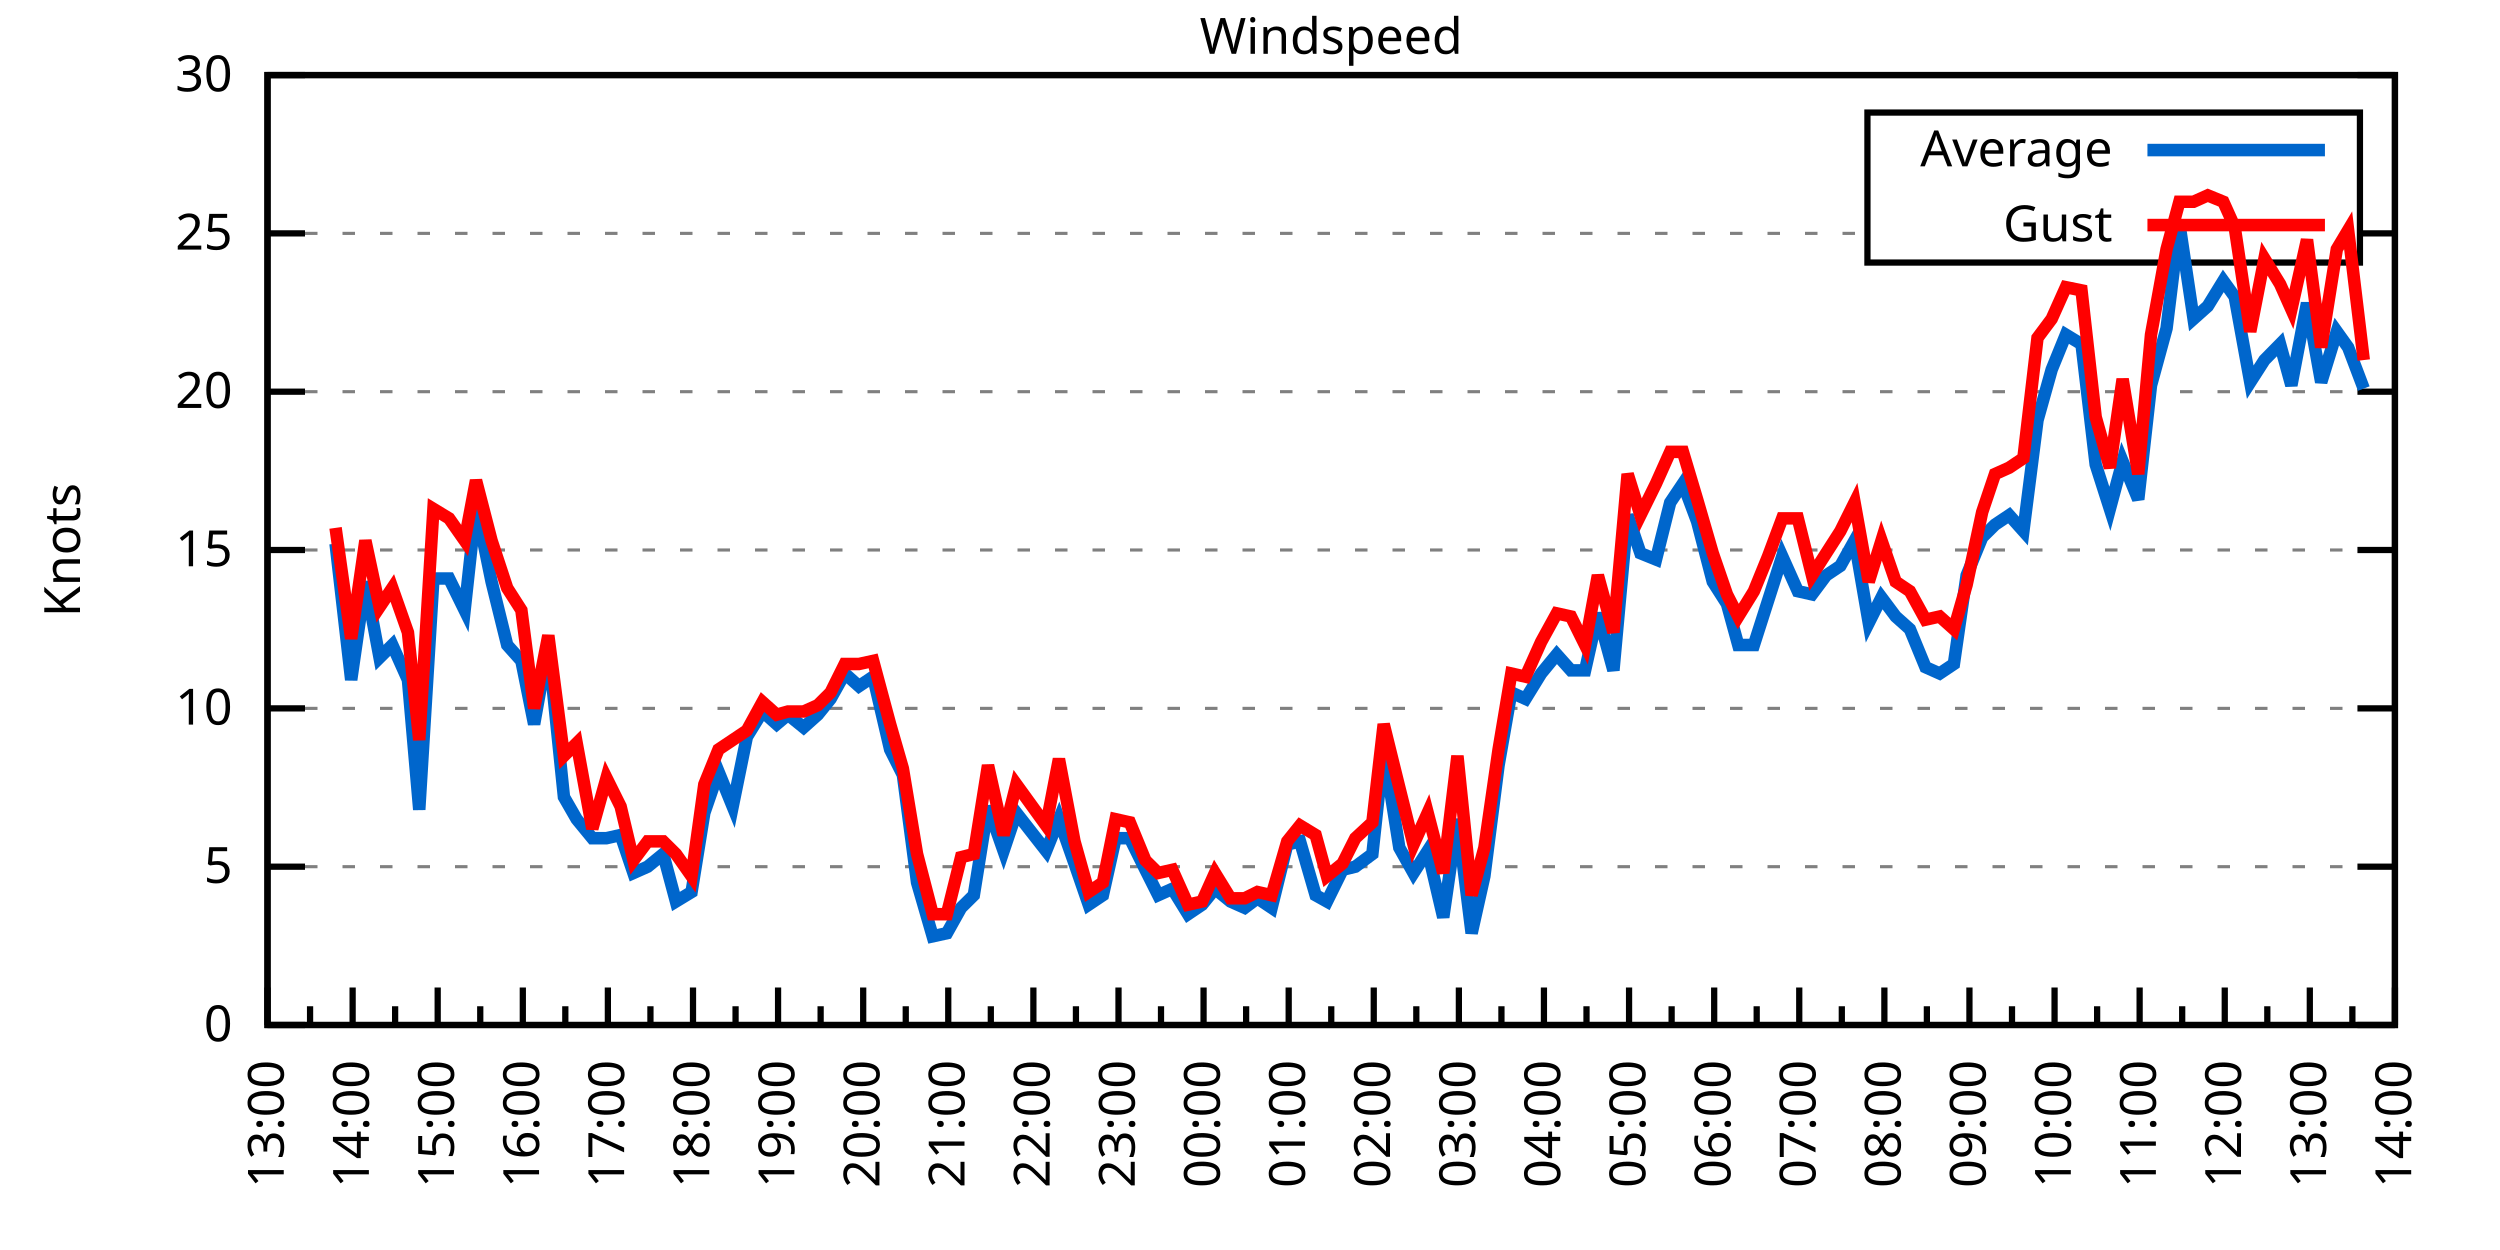
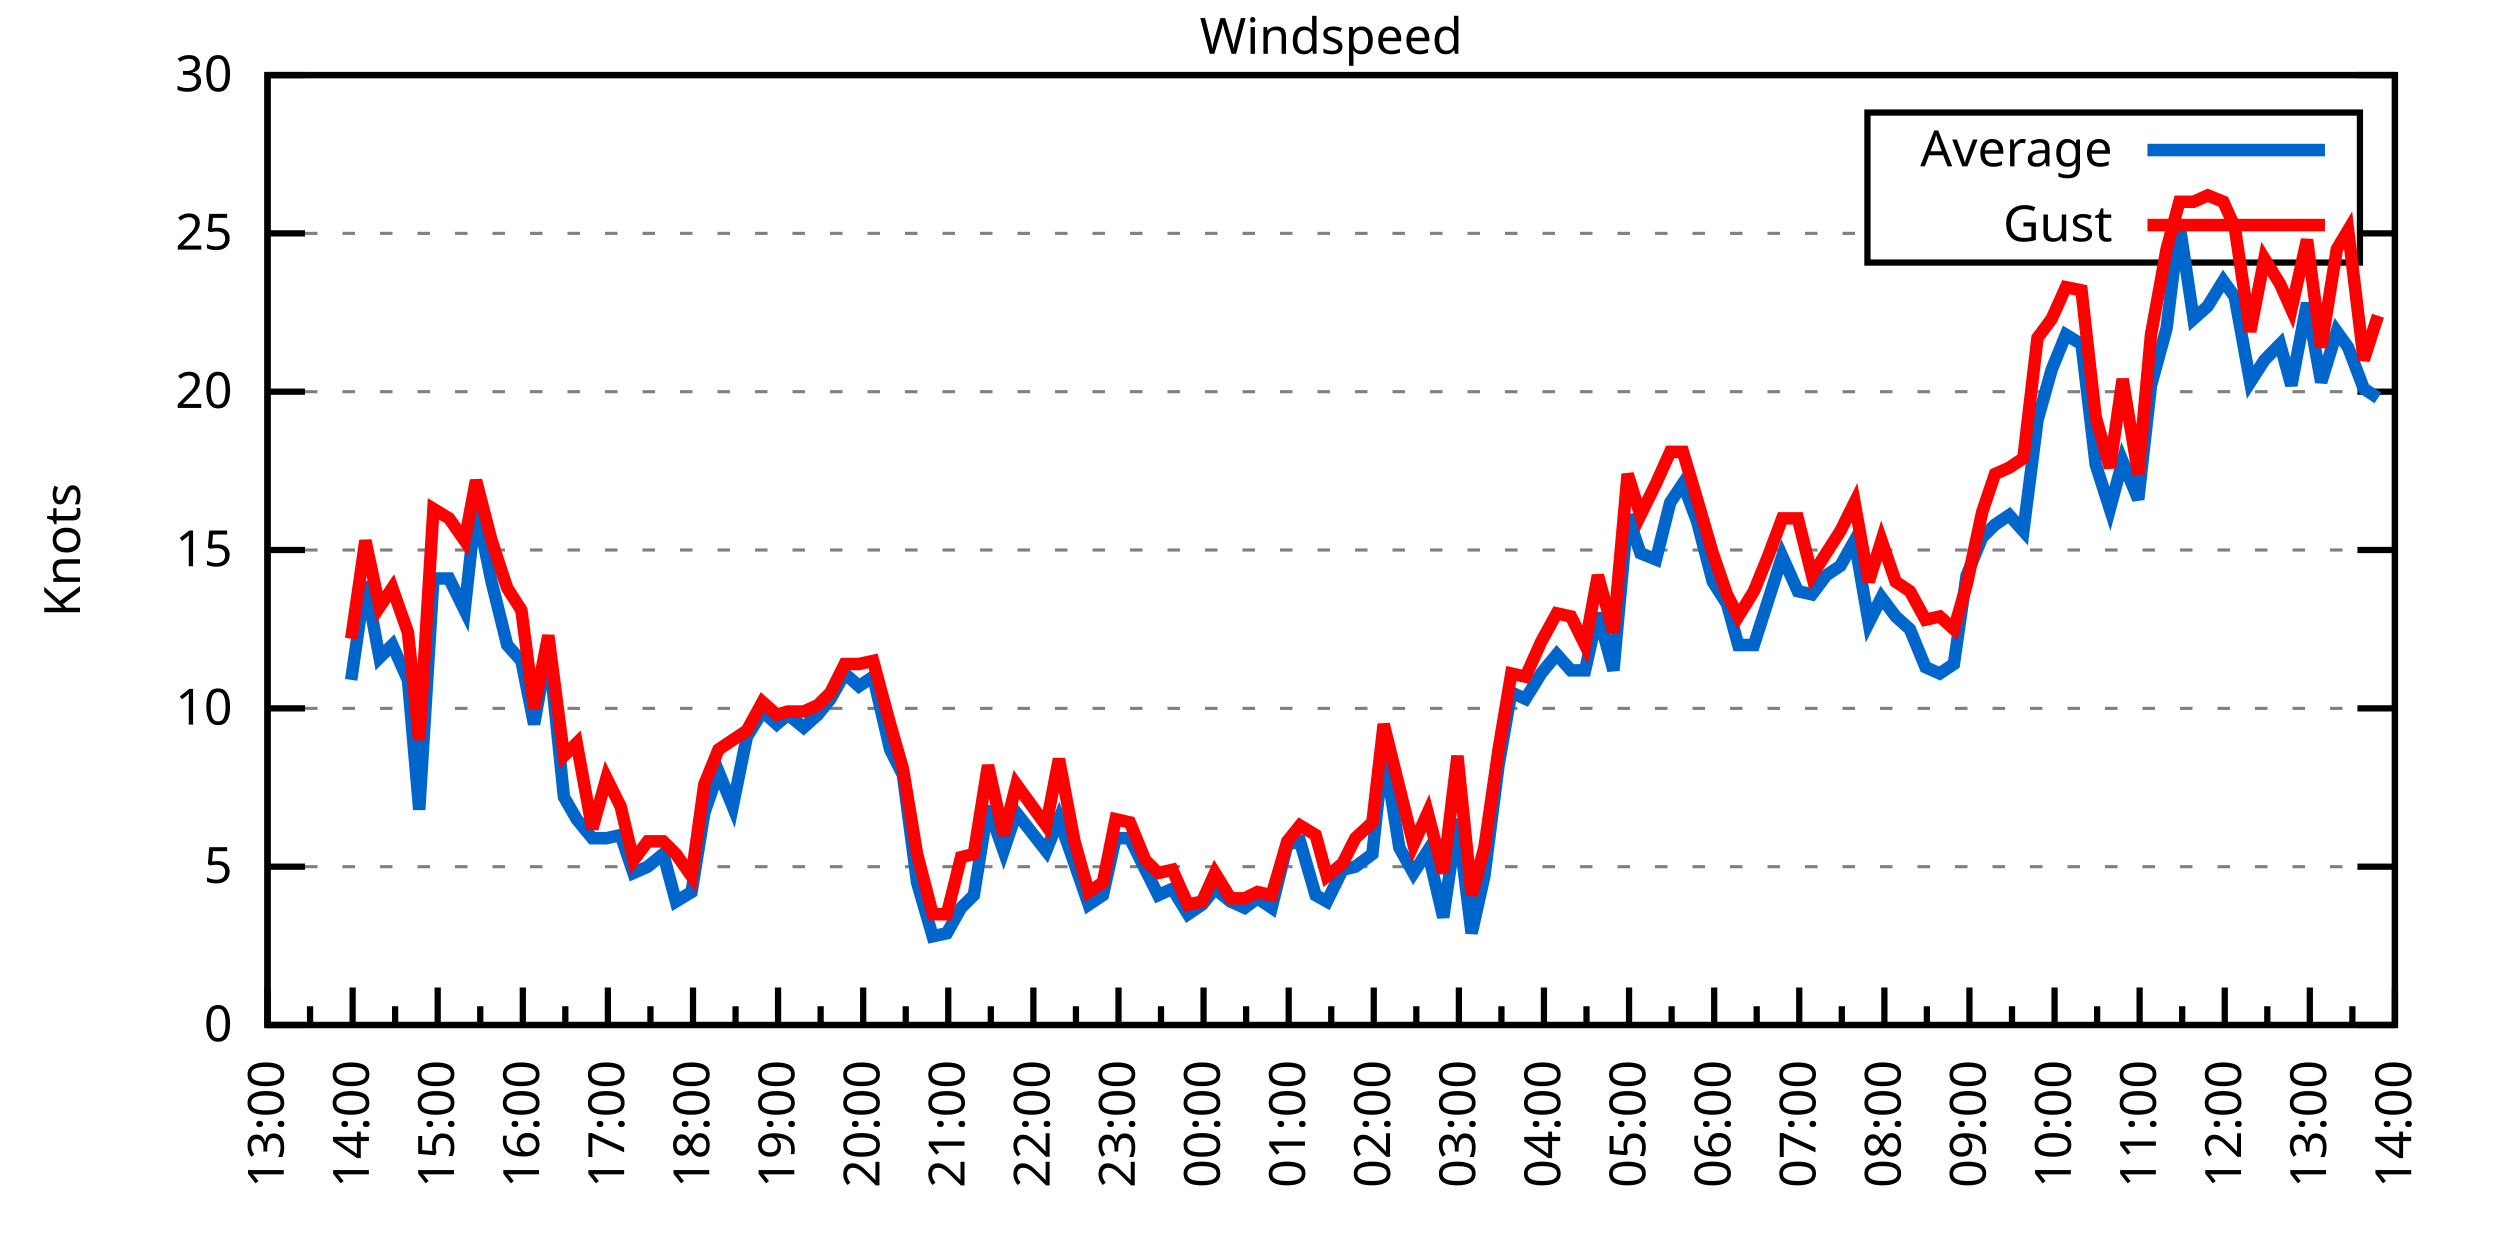
<svg xmlns="http://www.w3.org/2000/svg" xmlns:xlink="http://www.w3.org/1999/xlink" width="400" height="200" viewBox="0 0 400 200">
  <g id="gnuplot_canvas">
    <rect x="0" y="0" width="400" height="200" fill="none" />
    <defs>
      <circle id="gpDot" r="0.5" stroke-width="0.5" stroke="currentColor" />
      <path id="gpPt0" stroke-width="0.333" stroke="currentColor" d="M-1,0 h2 M0,-1 v2" />
      <path id="gpPt1" stroke-width="0.333" stroke="currentColor" d="M-1,-1 L1,1 M1,-1 L-1,1" />
      <path id="gpPt2" stroke-width="0.333" stroke="currentColor" d="M-1,0 L1,0 M0,-1 L0,1 M-1,-1 L1,1 M-1,1 L1,-1" />
      <rect id="gpPt3" stroke-width="0.333" stroke="currentColor" x="-1" y="-1" width="2" height="2" />
      <rect id="gpPt4" stroke-width="0.333" stroke="currentColor" fill="currentColor" x="-1" y="-1" width="2" height="2" />
      <circle id="gpPt5" stroke-width="0.333" stroke="currentColor" cx="0" cy="0" r="1" />
      <use xlink:href="#gpPt5" id="gpPt6" fill="currentColor" stroke="none" />
      <path id="gpPt7" stroke-width="0.333" stroke="currentColor" d="M0,-1.33 L-1.33,0.67 L1.33,0.67 z" />
      <use xlink:href="#gpPt7" id="gpPt8" fill="currentColor" stroke="none" />
      <use xlink:href="#gpPt7" id="gpPt9" stroke="currentColor" transform="rotate(180)" />
      <use xlink:href="#gpPt9" id="gpPt10" fill="currentColor" stroke="none" />
      <use xlink:href="#gpPt3" id="gpPt11" stroke="currentColor" transform="rotate(45)" />
      <use xlink:href="#gpPt11" id="gpPt12" fill="currentColor" stroke="none" />
      <path id="gpPt13" stroke-width="0.333" stroke="currentColor" d="M0,1.330 L1.265,0.411 L0.782,-1.067 L-0.782,-1.076 L-1.265,0.411 z" />
      <use xlink:href="#gpPt13" id="gpPt14" fill="currentColor" stroke="none" />
      <filter id="textbox" filterUnits="objectBoundingBox" x="0" y="0" height="1" width="1">
        <feFlood flood-color="white" flood-opacity="1" result="bgnd" />
        <feComposite in="SourceGraphic" in2="bgnd" operator="atop" />
      </filter>
      <filter id="greybox" filterUnits="objectBoundingBox" x="0" y="0" height="1" width="1">
        <feFlood flood-color="lightgrey" flood-opacity="1" result="grey" />
        <feComposite in="SourceGraphic" in2="grey" operator="atop" />
      </filter>
    </defs>
    <g fill="none" color="white" stroke="currentColor" stroke-width="1.00" stroke-linecap="butt" stroke-linejoin="miter">
</g>
    <g fill="none" color="black" stroke="currentColor" stroke-width="1.00" stroke-linecap="butt" stroke-linejoin="miter">
      <g stroke="none" shape-rendering="crispEdges">
        <polygon fill="rgb(255, 255, 255)" points="42.80,164.00 383.18,164.00 383.18,12.02 42.80,12.02 " />
      </g>
    </g>
    <g fill="none" color="black" stroke="currentColor" stroke-width="1.00" stroke-linecap="butt" stroke-linejoin="miter">
</g>
    <g fill="none" color="black" stroke="black" stroke-width="0.50" stroke-linecap="butt" stroke-linejoin="miter">
</g>
    <g fill="none" color="gray" stroke="currentColor" stroke-width="0.50" stroke-linecap="butt" stroke-linejoin="miter">
      <path stroke="gray" stroke-dasharray="2,4" class="gridline" d="M42.80,164.00 L383.19,164.00  " />
    </g>
    <g fill="none" color="gray" stroke="gray" stroke-width="1.00" stroke-linecap="butt" stroke-linejoin="miter">
</g>
    <g fill="none" color="black" stroke="currentColor" stroke-width="1.00" stroke-linecap="butt" stroke-linejoin="miter">
      <path stroke="black" d="M42.80,164.00 L48.80,164.00 M383.19,164.00 L377.19,164.00  " />
      <g transform="translate(37.20,166.60)" stroke="none" fill="black" font-family="Sans" font-size="8.00" text-anchor="end">
        <text>
          <tspan font-family="Sans"> 0</tspan>
        </text>
      </g>
    </g>
    <g fill="none" color="black" stroke="currentColor" stroke-width="1.00" stroke-linecap="butt" stroke-linejoin="miter">
</g>
    <g fill="none" color="black" stroke="black" stroke-width="0.50" stroke-linecap="butt" stroke-linejoin="miter">
</g>
    <g fill="none" color="gray" stroke="currentColor" stroke-width="0.50" stroke-linecap="butt" stroke-linejoin="miter">
      <path stroke="gray" stroke-dasharray="2,4" class="gridline" d="M42.80,138.67 L383.19,138.67  " />
    </g>
    <g fill="none" color="gray" stroke="gray" stroke-width="1.00" stroke-linecap="butt" stroke-linejoin="miter">
</g>
    <g fill="none" color="black" stroke="currentColor" stroke-width="1.00" stroke-linecap="butt" stroke-linejoin="miter">
      <path stroke="black" d="M42.80,138.67 L48.80,138.67 M383.19,138.67 L377.19,138.67  " />
      <g transform="translate(37.20,141.27)" stroke="none" fill="black" font-family="Sans" font-size="8.00" text-anchor="end">
        <text>
          <tspan font-family="Sans"> 5</tspan>
        </text>
      </g>
    </g>
    <g fill="none" color="black" stroke="currentColor" stroke-width="1.00" stroke-linecap="butt" stroke-linejoin="miter">
</g>
    <g fill="none" color="black" stroke="black" stroke-width="0.50" stroke-linecap="butt" stroke-linejoin="miter">
</g>
    <g fill="none" color="gray" stroke="currentColor" stroke-width="0.50" stroke-linecap="butt" stroke-linejoin="miter">
      <path stroke="gray" stroke-dasharray="2,4" class="gridline" d="M42.80,113.34 L383.19,113.34  " />
    </g>
    <g fill="none" color="gray" stroke="gray" stroke-width="1.00" stroke-linecap="butt" stroke-linejoin="miter">
</g>
    <g fill="none" color="black" stroke="currentColor" stroke-width="1.00" stroke-linecap="butt" stroke-linejoin="miter">
      <path stroke="black" d="M42.80,113.34 L48.80,113.34 M383.19,113.34 L377.19,113.34  " />
      <g transform="translate(37.20,115.94)" stroke="none" fill="black" font-family="Sans" font-size="8.00" text-anchor="end">
        <text>
          <tspan font-family="Sans"> 10</tspan>
        </text>
      </g>
    </g>
    <g fill="none" color="black" stroke="currentColor" stroke-width="1.00" stroke-linecap="butt" stroke-linejoin="miter">
</g>
    <g fill="none" color="black" stroke="black" stroke-width="0.50" stroke-linecap="butt" stroke-linejoin="miter">
</g>
    <g fill="none" color="gray" stroke="currentColor" stroke-width="0.50" stroke-linecap="butt" stroke-linejoin="miter">
      <path stroke="gray" stroke-dasharray="2,4" class="gridline" d="M42.80,88.00 L383.19,88.00  " />
    </g>
    <g fill="none" color="gray" stroke="gray" stroke-width="1.00" stroke-linecap="butt" stroke-linejoin="miter">
</g>
    <g fill="none" color="black" stroke="currentColor" stroke-width="1.00" stroke-linecap="butt" stroke-linejoin="miter">
      <path stroke="black" d="M42.80,88.00 L48.80,88.00 M383.19,88.00 L377.19,88.00  " />
      <g transform="translate(37.20,90.60)" stroke="none" fill="black" font-family="Sans" font-size="8.00" text-anchor="end">
        <text>
          <tspan font-family="Sans"> 15</tspan>
        </text>
      </g>
    </g>
    <g fill="none" color="black" stroke="currentColor" stroke-width="1.00" stroke-linecap="butt" stroke-linejoin="miter">
</g>
    <g fill="none" color="black" stroke="black" stroke-width="0.50" stroke-linecap="butt" stroke-linejoin="miter">
</g>
    <g fill="none" color="gray" stroke="currentColor" stroke-width="0.50" stroke-linecap="butt" stroke-linejoin="miter">
      <path stroke="gray" stroke-dasharray="2,4" class="gridline" d="M42.80,62.67 L383.19,62.67  " />
    </g>
    <g fill="none" color="gray" stroke="gray" stroke-width="1.00" stroke-linecap="butt" stroke-linejoin="miter">
</g>
    <g fill="none" color="black" stroke="currentColor" stroke-width="1.00" stroke-linecap="butt" stroke-linejoin="miter">
      <path stroke="black" d="M42.80,62.67 L48.80,62.67 M383.19,62.67 L377.19,62.67  " />
      <g transform="translate(37.20,65.27)" stroke="none" fill="black" font-family="Sans" font-size="8.00" text-anchor="end">
        <text>
          <tspan font-family="Sans"> 20</tspan>
        </text>
      </g>
    </g>
    <g fill="none" color="black" stroke="currentColor" stroke-width="1.00" stroke-linecap="butt" stroke-linejoin="miter">
</g>
    <g fill="none" color="black" stroke="black" stroke-width="0.50" stroke-linecap="butt" stroke-linejoin="miter">
</g>
    <g fill="none" color="gray" stroke="currentColor" stroke-width="0.50" stroke-linecap="butt" stroke-linejoin="miter">
      <path stroke="gray" stroke-dasharray="2,4" class="gridline" d="M42.80,37.34 L298.79,37.34 M377.59,37.34 L383.19,37.34  " />
    </g>
    <g fill="none" color="gray" stroke="gray" stroke-width="1.00" stroke-linecap="butt" stroke-linejoin="miter">
</g>
    <g fill="none" color="black" stroke="currentColor" stroke-width="1.00" stroke-linecap="butt" stroke-linejoin="miter">
      <path stroke="black" d="M42.80,37.34 L48.80,37.34 M383.19,37.34 L377.19,37.34  " />
      <g transform="translate(37.20,39.94)" stroke="none" fill="black" font-family="Sans" font-size="8.00" text-anchor="end">
        <text>
          <tspan font-family="Sans"> 25</tspan>
        </text>
      </g>
    </g>
    <g fill="none" color="black" stroke="currentColor" stroke-width="1.00" stroke-linecap="butt" stroke-linejoin="miter">
</g>
    <g fill="none" color="black" stroke="black" stroke-width="0.50" stroke-linecap="butt" stroke-linejoin="miter">
</g>
    <g fill="none" color="gray" stroke="currentColor" stroke-width="0.50" stroke-linecap="butt" stroke-linejoin="miter">
      <path stroke="gray" stroke-dasharray="2,4" class="gridline" d="M42.80,12.01 L383.19,12.01  " />
    </g>
    <g fill="none" color="gray" stroke="gray" stroke-width="1.00" stroke-linecap="butt" stroke-linejoin="miter">
</g>
    <g fill="none" color="black" stroke="currentColor" stroke-width="1.00" stroke-linecap="butt" stroke-linejoin="miter">
      <path stroke="black" d="M42.80,12.01 L48.80,12.01 M383.19,12.01 L377.19,12.01  " />
      <g transform="translate(37.20,14.61)" stroke="none" fill="black" font-family="Sans" font-size="8.00" text-anchor="end">
        <text>
          <tspan font-family="Sans"> 30</tspan>
        </text>
      </g>
    </g>
    <g fill="none" color="black" stroke="currentColor" stroke-width="1.00" stroke-linecap="butt" stroke-linejoin="miter">
      <path stroke="black" d="M42.80,164.00 L42.80,158.00  " />
      <g transform="translate(45.40,169.60) rotate(270)" stroke="none" fill="black" font-family="Sans" font-size="8.00" text-anchor="end">
        <text>
          <tspan font-family="Sans">13:00</tspan>
        </text>
      </g>
    </g>
    <g fill="none" color="black" stroke="currentColor" stroke-width="1.00" stroke-linecap="butt" stroke-linejoin="miter">
      <path stroke="black" d="M49.61,164.00 L49.61,161.00 M56.42,164.00 L56.42,158.00  " />
      <g transform="translate(59.02,169.60) rotate(270)" stroke="none" fill="black" font-family="Sans" font-size="8.00" text-anchor="end">
        <text>
          <tspan font-family="Sans">14:00</tspan>
        </text>
      </g>
    </g>
    <g fill="none" color="black" stroke="currentColor" stroke-width="1.00" stroke-linecap="butt" stroke-linejoin="miter">
      <path stroke="black" d="M63.22,164.00 L63.22,161.00 M70.03,164.00 L70.03,158.00  " />
      <g transform="translate(72.63,169.60) rotate(270)" stroke="none" fill="black" font-family="Sans" font-size="8.00" text-anchor="end">
        <text>
          <tspan font-family="Sans">15:00</tspan>
        </text>
      </g>
    </g>
    <g fill="none" color="black" stroke="currentColor" stroke-width="1.00" stroke-linecap="butt" stroke-linejoin="miter">
      <path stroke="black" d="M76.84,164.00 L76.84,161.00 M83.65,164.00 L83.65,158.00  " />
      <g transform="translate(86.25,169.60) rotate(270)" stroke="none" fill="black" font-family="Sans" font-size="8.00" text-anchor="end">
        <text>
          <tspan font-family="Sans">16:00</tspan>
        </text>
      </g>
    </g>
    <g fill="none" color="black" stroke="currentColor" stroke-width="1.00" stroke-linecap="butt" stroke-linejoin="miter">
      <path stroke="black" d="M90.45,164.00 L90.45,161.00 M97.26,164.00 L97.26,158.00  " />
      <g transform="translate(99.86,169.60) rotate(270)" stroke="none" fill="black" font-family="Sans" font-size="8.00" text-anchor="end">
        <text>
          <tspan font-family="Sans">17:00</tspan>
        </text>
      </g>
    </g>
    <g fill="none" color="black" stroke="currentColor" stroke-width="1.00" stroke-linecap="butt" stroke-linejoin="miter">
      <path stroke="black" d="M104.07,164.00 L104.07,161.00 M110.88,164.00 L110.88,158.00  " />
      <g transform="translate(113.48,169.60) rotate(270)" stroke="none" fill="black" font-family="Sans" font-size="8.00" text-anchor="end">
        <text>
          <tspan font-family="Sans">18:00</tspan>
        </text>
      </g>
    </g>
    <g fill="none" color="black" stroke="currentColor" stroke-width="1.00" stroke-linecap="butt" stroke-linejoin="miter">
      <path stroke="black" d="M117.69,164.00 L117.69,161.00 M124.49,164.00 L124.49,158.00  " />
      <g transform="translate(127.09,169.60) rotate(270)" stroke="none" fill="black" font-family="Sans" font-size="8.00" text-anchor="end">
        <text>
          <tspan font-family="Sans">19:00</tspan>
        </text>
      </g>
    </g>
    <g fill="none" color="black" stroke="currentColor" stroke-width="1.00" stroke-linecap="butt" stroke-linejoin="miter">
      <path stroke="black" d="M131.30,164.00 L131.30,161.00 M138.11,164.00 L138.11,158.00  " />
      <g transform="translate(140.71,169.60) rotate(270)" stroke="none" fill="black" font-family="Sans" font-size="8.00" text-anchor="end">
        <text>
          <tspan font-family="Sans">20:00</tspan>
        </text>
      </g>
    </g>
    <g fill="none" color="black" stroke="currentColor" stroke-width="1.00" stroke-linecap="butt" stroke-linejoin="miter">
      <path stroke="black" d="M144.92,164.00 L144.92,161.00 M151.72,164.00 L151.72,158.00  " />
      <g transform="translate(154.32,169.60) rotate(270)" stroke="none" fill="black" font-family="Sans" font-size="8.00" text-anchor="end">
        <text>
          <tspan font-family="Sans">21:00</tspan>
        </text>
      </g>
    </g>
    <g fill="none" color="black" stroke="currentColor" stroke-width="1.00" stroke-linecap="butt" stroke-linejoin="miter">
      <path stroke="black" d="M158.53,164.00 L158.53,161.00 M165.34,164.00 L165.34,158.00  " />
      <g transform="translate(167.94,169.60) rotate(270)" stroke="none" fill="black" font-family="Sans" font-size="8.00" text-anchor="end">
        <text>
          <tspan font-family="Sans">22:00</tspan>
        </text>
      </g>
    </g>
    <g fill="none" color="black" stroke="currentColor" stroke-width="1.00" stroke-linecap="butt" stroke-linejoin="miter">
      <path stroke="black" d="M172.15,164.00 L172.15,161.00 M178.96,164.00 L178.96,158.00  " />
      <g transform="translate(181.56,169.60) rotate(270)" stroke="none" fill="black" font-family="Sans" font-size="8.00" text-anchor="end">
        <text>
          <tspan font-family="Sans">23:00</tspan>
        </text>
      </g>
    </g>
    <g fill="none" color="black" stroke="currentColor" stroke-width="1.00" stroke-linecap="butt" stroke-linejoin="miter">
      <path stroke="black" d="M185.76,164.00 L185.76,161.00 M192.57,164.00 L192.57,158.00  " />
      <g transform="translate(195.17,169.60) rotate(270)" stroke="none" fill="black" font-family="Sans" font-size="8.00" text-anchor="end">
        <text>
          <tspan font-family="Sans">00:00</tspan>
        </text>
      </g>
    </g>
    <g fill="none" color="black" stroke="currentColor" stroke-width="1.00" stroke-linecap="butt" stroke-linejoin="miter">
      <path stroke="black" d="M199.38,164.00 L199.38,161.00 M206.19,164.00 L206.19,158.00  " />
      <g transform="translate(208.79,169.60) rotate(270)" stroke="none" fill="black" font-family="Sans" font-size="8.00" text-anchor="end">
        <text>
          <tspan font-family="Sans">01:00</tspan>
        </text>
      </g>
    </g>
    <g fill="none" color="black" stroke="currentColor" stroke-width="1.00" stroke-linecap="butt" stroke-linejoin="miter">
      <path stroke="black" d="M213.00,164.00 L213.00,161.00 M219.80,164.00 L219.80,158.00  " />
      <g transform="translate(222.40,169.60) rotate(270)" stroke="none" fill="black" font-family="Sans" font-size="8.00" text-anchor="end">
        <text>
          <tspan font-family="Sans">02:00</tspan>
        </text>
      </g>
    </g>
    <g fill="none" color="black" stroke="currentColor" stroke-width="1.00" stroke-linecap="butt" stroke-linejoin="miter">
      <path stroke="black" d="M226.61,164.00 L226.61,161.00 M233.42,164.00 L233.42,158.00  " />
      <g transform="translate(236.02,169.60) rotate(270)" stroke="none" fill="black" font-family="Sans" font-size="8.00" text-anchor="end">
        <text>
          <tspan font-family="Sans">03:00</tspan>
        </text>
      </g>
    </g>
    <g fill="none" color="black" stroke="currentColor" stroke-width="1.00" stroke-linecap="butt" stroke-linejoin="miter">
      <path stroke="black" d="M240.23,164.00 L240.23,161.00 M247.03,164.00 L247.03,158.00  " />
      <g transform="translate(249.63,169.60) rotate(270)" stroke="none" fill="black" font-family="Sans" font-size="8.00" text-anchor="end">
        <text>
          <tspan font-family="Sans">04:00</tspan>
        </text>
      </g>
    </g>
    <g fill="none" color="black" stroke="currentColor" stroke-width="1.00" stroke-linecap="butt" stroke-linejoin="miter">
      <path stroke="black" d="M253.84,164.00 L253.84,161.00 M260.65,164.00 L260.65,158.00  " />
      <g transform="translate(263.25,169.60) rotate(270)" stroke="none" fill="black" font-family="Sans" font-size="8.00" text-anchor="end">
        <text>
          <tspan font-family="Sans">05:00</tspan>
        </text>
      </g>
    </g>
    <g fill="none" color="black" stroke="currentColor" stroke-width="1.00" stroke-linecap="butt" stroke-linejoin="miter">
      <path stroke="black" d="M267.46,164.00 L267.46,161.00 M274.27,164.00 L274.27,158.00  " />
      <g transform="translate(276.87,169.60) rotate(270)" stroke="none" fill="black" font-family="Sans" font-size="8.00" text-anchor="end">
        <text>
          <tspan font-family="Sans">06:00</tspan>
        </text>
      </g>
    </g>
    <g fill="none" color="black" stroke="currentColor" stroke-width="1.00" stroke-linecap="butt" stroke-linejoin="miter">
      <path stroke="black" d="M281.07,164.00 L281.07,161.00 M287.88,164.00 L287.88,158.00  " />
      <g transform="translate(290.48,169.60) rotate(270)" stroke="none" fill="black" font-family="Sans" font-size="8.00" text-anchor="end">
        <text>
          <tspan font-family="Sans">07:00</tspan>
        </text>
      </g>
    </g>
    <g fill="none" color="black" stroke="currentColor" stroke-width="1.00" stroke-linecap="butt" stroke-linejoin="miter">
      <path stroke="black" d="M294.69,164.00 L294.69,161.00 M301.50,164.00 L301.50,158.00  " />
      <g transform="translate(304.10,169.60) rotate(270)" stroke="none" fill="black" font-family="Sans" font-size="8.00" text-anchor="end">
        <text>
          <tspan font-family="Sans">08:00</tspan>
        </text>
      </g>
    </g>
    <g fill="none" color="black" stroke="currentColor" stroke-width="1.00" stroke-linecap="butt" stroke-linejoin="miter">
      <path stroke="black" d="M308.30,164.00 L308.30,161.00 M315.11,164.00 L315.11,158.00  " />
      <g transform="translate(317.71,169.60) rotate(270)" stroke="none" fill="black" font-family="Sans" font-size="8.00" text-anchor="end">
        <text>
          <tspan font-family="Sans">09:00</tspan>
        </text>
      </g>
    </g>
    <g fill="none" color="black" stroke="currentColor" stroke-width="1.00" stroke-linecap="butt" stroke-linejoin="miter">
      <path stroke="black" d="M321.92,164.00 L321.92,161.00 M328.73,164.00 L328.73,158.00  " />
      <g transform="translate(331.33,169.60) rotate(270)" stroke="none" fill="black" font-family="Sans" font-size="8.00" text-anchor="end">
        <text>
          <tspan font-family="Sans">10:00</tspan>
        </text>
      </g>
    </g>
    <g fill="none" color="black" stroke="currentColor" stroke-width="1.00" stroke-linecap="butt" stroke-linejoin="miter">
      <path stroke="black" d="M335.54,164.00 L335.54,161.00 M342.34,164.00 L342.34,158.00  " />
      <g transform="translate(344.94,169.60) rotate(270)" stroke="none" fill="black" font-family="Sans" font-size="8.00" text-anchor="end">
        <text>
          <tspan font-family="Sans">11:00</tspan>
        </text>
      </g>
    </g>
    <g fill="none" color="black" stroke="currentColor" stroke-width="1.00" stroke-linecap="butt" stroke-linejoin="miter">
      <path stroke="black" d="M349.15,164.00 L349.15,161.00 M355.96,164.00 L355.96,158.00  " />
      <g transform="translate(358.56,169.60) rotate(270)" stroke="none" fill="black" font-family="Sans" font-size="8.00" text-anchor="end">
        <text>
          <tspan font-family="Sans">12:00</tspan>
        </text>
      </g>
    </g>
    <g fill="none" color="black" stroke="currentColor" stroke-width="1.00" stroke-linecap="butt" stroke-linejoin="miter">
      <path stroke="black" d="M362.77,164.00 L362.77,161.00 M369.57,164.00 L369.57,158.00  " />
      <g transform="translate(372.17,169.60) rotate(270)" stroke="none" fill="black" font-family="Sans" font-size="8.00" text-anchor="end">
        <text>
          <tspan font-family="Sans">13:00</tspan>
        </text>
      </g>
    </g>
    <g fill="none" color="black" stroke="currentColor" stroke-width="1.00" stroke-linecap="butt" stroke-linejoin="miter">
      <path stroke="black" d="M376.38,164.00 L376.38,161.00 M383.19,164.00 L383.19,158.00  " />
      <g transform="translate(385.79,169.60) rotate(270)" stroke="none" fill="black" font-family="Sans" font-size="8.00" text-anchor="end">
        <text>
          <tspan font-family="Sans">14:00</tspan>
        </text>
      </g>
    </g>
    <g fill="none" color="black" stroke="currentColor" stroke-width="1.00" stroke-linecap="butt" stroke-linejoin="miter">
</g>
    <g fill="none" color="black" stroke="currentColor" stroke-width="1.00" stroke-linecap="butt" stroke-linejoin="miter">
      <path stroke="black" d="M42.80,12.01 L42.80,164.00 L383.19,164.00 L383.19,12.01 L42.80,12.01 Z  " />
    </g>
    <g fill="none" color="black" stroke="currentColor" stroke-width="1.00" stroke-linecap="butt" stroke-linejoin="miter">
      <g transform="translate(12.80,88.01) rotate(270)" stroke="none" fill="black" font-family="Sans" font-size="8.00" text-anchor="middle">
        <text>
          <tspan font-family="Sans">Knots</tspan>
        </text>
      </g>
    </g>
    <g fill="none" color="black" stroke="currentColor" stroke-width="1.00" stroke-linecap="butt" stroke-linejoin="miter">
</g>
    <g fill="none" color="black" stroke="currentColor" stroke-width="1.00" stroke-linecap="butt" stroke-linejoin="miter">
      <path stroke="black" d="M298.79,42.01 L298.79,18.01 L377.59,18.01 L377.59,42.01 L298.79,42.01 Z  " />
    </g>
    <g id="Windspeed_plot_1">
      <g fill="none" color="white" stroke="black" stroke-width="2.00" stroke-linecap="butt" stroke-linejoin="miter">
</g>
      <g fill="none" color="black" stroke="currentColor" stroke-width="2.00" stroke-linecap="butt" stroke-linejoin="miter">
        <g transform="translate(337.99,26.61)" stroke="none" fill="black" font-family="Sans" font-size="8.00" text-anchor="end">
          <text>
            <tspan font-family="Sans">Average</tspan>
          </text>
        </g>
      </g>
      <g fill="none" color="black" stroke="currentColor" stroke-width="2.00" stroke-linecap="butt" stroke-linejoin="miter">
-         <path stroke="rgb(  0, 102, 204)" d="M343.59,24.01 L371.99,24.01 M53.69,86.99 L56.19,108.78 L58.46,93.07 L60.73,105.23 L62.77,103.20 L65.27,108.78   L67.08,129.55 L69.35,92.56 L71.85,92.56 L74.34,97.63 L76.16,80.91 L78.65,93.07 L81.15,103.20 L83.42,105.74   L85.46,115.87 L87.73,103.20 L90.23,127.52 L92.27,131.07 L94.77,134.11 L97.04,134.11 L99.30,133.60 L101.35,139.68   L103.62,138.67 L106.11,136.64 L108.15,144.24 L110.65,142.72 L112.69,130.06 L114.96,123.47 L117.23,129.04 L119.50,117.90   L122.00,113.84 L124.27,115.87 L126.08,114.35 L128.58,116.38 L130.85,114.35 L132.89,111.82 L135.16,107.76 L137.43,109.79   L139.70,108.27 L142.42,119.92 L144.46,123.98 L146.73,141.20 L149.23,149.81 L151.50,149.31 L153.77,145.25 L155.81,143.23   L158.08,129.04 L160.57,136.14 L162.62,130.06 L167.38,136.14 L169.43,131.07 L171.92,138.16 L174.19,144.75 L176.46,143.23   L178.50,134.11 L180.77,134.11 L183.27,139.17 L185.31,143.23 L187.58,142.21 L190.08,146.27 L192.34,144.75 L194.39,142.21   L196.88,144.24 L199.15,145.25 L201.19,143.73 L203.46,145.25 L205.96,135.12 L208.00,134.62 L210.50,143.23 L212.31,144.24   L214.81,139.17 L216.85,138.67 L219.58,136.64 L221.39,119.92 L223.89,135.63 L226.16,139.68 L228.43,136.14 L230.92,146.77   L233.19,131.07 L235.46,149.31 L237.50,140.19 L239.77,122.46 L241.81,110.80 L244.08,111.82 L246.58,107.76 L249.08,104.72   L251.35,107.26 L253.61,107.26 L255.66,98.14 L258.15,107.26 L260.42,82.43 L262.47,88.51 L264.96,89.52 L267.23,80.41   L269.27,77.37 L271.54,83.45 L274.04,93.07 L276.31,96.62 L278.12,103.20 L280.62,103.20 L282.89,96.11 L285.16,89.02   L287.65,94.59 L289.92,95.10 L292.19,92.06 L294.46,90.54 L296.73,86.49 L299.00,99.66 L301.04,95.60 L303.31,98.64   L305.58,100.67 L308.08,106.75 L310.35,107.76 L312.62,106.24 L314.66,92.06 L317.15,85.98 L319.20,83.95 L321.47,82.43   L323.74,84.97 L326.00,67.23 L328.27,59.13 L330.54,53.55 L333.04,55.07 L335.31,74.33 L337.58,81.42 L339.62,73.82   L342.12,79.90 L344.16,61.66 L346.65,52.54 L348.70,35.82 L350.97,51.02 L353.24,48.99 L355.73,44.94 L357.55,47.47   L360.04,61.15 L362.31,57.61 L364.81,55.07 L366.62,61.66 L369.12,48.49 L371.39,61.15 L373.89,53.05 L375.70,55.58   L378.20,62.17  " />
+         <path stroke="rgb(  0, 102, 204)" d="M343.59,24.01 L371.99,24.01 M56.19,108.78 L58.46,93.07 L60.73,105.23 L62.77,103.20 L65.27,108.78 L67.08,129.55   L69.35,92.56 L71.85,92.56 L74.34,97.63 L76.16,80.91 L78.65,93.07 L81.15,103.20 L83.42,105.74 L85.46,115.87   L87.73,103.20 L90.23,127.52 L92.27,131.07 L94.77,134.11 L97.04,134.11 L99.30,133.60 L101.35,139.68 L103.62,138.67   L106.11,136.64 L108.15,144.24 L110.65,142.72 L112.69,130.06 L114.96,123.47 L117.23,129.04 L119.50,117.90 L122.00,113.84   L124.27,115.87 L126.08,114.35 L128.58,116.38 L130.85,114.35 L132.89,111.82 L135.16,107.76 L137.43,109.79 L139.70,108.27   L142.42,119.92 L144.46,123.98 L146.73,141.20 L149.23,149.81 L151.50,149.31 L153.77,145.25 L155.81,143.23 L158.08,129.04   L160.57,136.14 L162.62,130.06 L167.38,136.14 L169.43,131.07 L171.92,138.16 L174.19,144.75 L176.46,143.23 L178.50,134.11   L180.77,134.11 L183.27,139.17 L185.31,143.23 L187.58,142.21 L190.08,146.27 L192.34,144.75 L194.39,142.21 L196.88,144.24   L199.15,145.25 L201.19,143.73 L203.46,145.25 L205.96,135.12 L208.00,134.62 L210.50,143.23 L212.31,144.24 L214.81,139.17   L216.85,138.67 L219.58,136.64 L221.39,119.92 L223.89,135.63 L226.16,139.68 L228.43,136.14 L230.92,146.77 L233.19,131.07   L235.46,149.31 L237.50,140.19 L239.77,122.46 L241.81,110.80 L244.08,111.82 L246.58,107.76 L249.08,104.72 L251.35,107.26   L253.61,107.26 L255.66,98.14 L258.15,107.26 L260.42,82.43 L262.47,88.51 L264.96,89.52 L267.23,80.41 L269.27,77.37   L271.54,83.45 L274.04,93.07 L276.31,96.62 L278.12,103.20 L280.62,103.20 L282.89,96.11 L285.16,89.02 L287.65,94.59   L289.92,95.10 L292.19,92.06 L294.46,90.54 L296.73,86.49 L299.00,99.66 L301.04,95.60 L303.31,98.64 L305.58,100.67   L308.08,106.75 L310.35,107.76 L312.62,106.24 L314.66,92.06 L317.15,85.98 L319.20,83.95 L321.47,82.43 L323.74,84.97   L326.00,67.23 L328.27,59.13 L330.54,53.55 L333.04,55.07 L335.31,74.33 L337.58,81.42 L339.62,73.82 L342.12,79.90   L344.16,61.66 L346.65,52.54 L348.70,35.82 L350.97,51.02 L353.24,48.99 L355.73,44.94 L357.55,47.47 L360.04,61.15   L362.31,57.61 L364.81,55.07 L366.62,61.66 L369.12,48.49 L371.39,61.15 L373.89,53.05 L375.70,55.58 L378.20,62.17   L380.47,63.69  " />
      </g>
    </g>
    <g id="Windspeed_plot_2">
      <g fill="none" color="black" stroke="currentColor" stroke-width="2.00" stroke-linecap="butt" stroke-linejoin="miter">
        <g transform="translate(337.99,38.61)" stroke="none" fill="black" font-family="Sans" font-size="8.00" text-anchor="end">
          <text>
            <tspan font-family="Sans">Gust</tspan>
          </text>
        </g>
      </g>
      <g fill="none" color="black" stroke="currentColor" stroke-width="2.00" stroke-linecap="butt" stroke-linejoin="miter">
-         <path stroke="rgb(255,   0,   0)" d="M343.59,36.01 L371.99,36.01 M53.69,84.46 L56.19,102.19 L58.46,86.49 L60.73,97.12 L62.77,94.08 L65.27,101.18   L67.08,118.40 L69.35,81.42 L71.85,82.94 L74.34,86.49 L76.16,76.86 L78.65,86.49 L81.15,94.08 L83.42,97.63   L85.46,113.34 L87.73,101.68 L90.23,120.94 L92.27,118.91 L94.77,132.59 L97.04,124.48 L99.30,129.04 L101.35,137.66   L103.62,134.62 L106.11,134.62 L108.15,136.64 L110.65,140.19 L112.69,125.50 L114.96,119.92 L117.23,118.40 L119.50,116.88   L122.00,112.32 L124.27,114.35 L126.08,113.84 L128.58,113.84 L130.85,112.83 L132.89,110.80 L135.16,106.24 L137.43,106.24   L139.70,105.74 L142.42,115.87 L144.46,122.96 L146.73,136.64 L149.23,146.27 L151.50,146.27 L153.77,137.15 L155.81,136.64   L158.08,122.46 L160.57,133.60 L162.62,125.50 L167.38,132.08 L169.43,121.44 L171.92,134.62 L174.19,142.72 L176.46,141.20   L178.50,131.07 L180.77,131.58 L183.27,137.66 L185.31,139.68 L187.58,139.17 L190.08,144.75 L192.34,144.24 L194.39,139.68   L196.88,143.73 L199.15,143.73 L201.19,142.72 L203.46,143.23 L205.96,134.62 L208.00,132.08 L210.50,133.60 L212.31,140.19   L214.81,138.16 L216.85,134.11 L219.58,131.58 L221.39,115.87 L223.89,126.00 L226.16,135.12 L228.43,130.06 L230.92,139.68   L233.19,120.94 L235.46,143.23 L237.50,135.63 L239.77,119.92 L241.81,107.76 L244.08,108.27 L246.58,102.70 L249.08,98.14   L251.35,98.64 L253.61,103.20 L255.66,92.06 L258.15,101.18 L260.42,75.85 L262.47,82.43 L264.96,77.37 L267.23,72.30   L269.27,72.30 L271.54,79.90 L274.04,88.51 L276.31,95.10 L278.12,98.64 L280.62,94.59 L282.89,89.02 L285.16,82.94   L287.65,82.94 L289.92,92.06 L292.19,88.51 L294.46,84.97 L296.73,80.41 L299.00,93.07 L301.04,86.49 L303.31,93.07   L305.58,94.59 L308.08,99.15 L310.35,98.64 L312.62,100.67 L314.66,93.58 L317.15,81.93 L319.20,75.85 L321.47,74.83   L323.74,73.31 L326.00,54.06 L328.27,51.02 L330.54,45.95 L333.04,46.46 L335.31,66.73 L337.58,74.83 L339.62,60.65   L342.12,75.85 L344.16,53.55 L346.65,39.87 L348.70,32.28 L350.97,32.28 L353.24,31.26 L355.73,32.28 L357.55,36.33   L360.04,53.05 L362.31,41.39 L364.81,45.45 L366.62,49.50 L369.12,38.35 L371.39,55.58 L373.89,39.87 L375.70,36.84   L378.20,57.61  " />
+         <path stroke="rgb(255,   0,   0)" d="M343.59,36.01 L371.99,36.01 M56.19,102.19 L58.46,86.49 L60.73,97.12 L62.77,94.08 L65.27,101.18 L67.08,118.40   L69.35,81.42 L71.85,82.94 L74.34,86.49 L76.16,76.86 L78.65,86.49 L81.15,94.08 L83.42,97.63 L85.46,113.34   L87.73,101.68 L90.23,120.94 L92.27,118.91 L94.77,132.59 L97.04,124.48 L99.30,129.04 L101.35,137.66 L103.62,134.62   L106.11,134.62 L108.15,136.64 L110.65,140.19 L112.69,125.50 L114.96,119.92 L117.23,118.40 L119.50,116.88 L122.00,112.32   L124.27,114.35 L126.08,113.84 L128.58,113.84 L130.85,112.83 L132.89,110.80 L135.16,106.24 L137.43,106.24 L139.70,105.74   L142.42,115.87 L144.46,122.96 L146.73,136.64 L149.23,146.27 L151.50,146.27 L153.77,137.15 L155.81,136.64 L158.08,122.46   L160.57,133.60 L162.62,125.50 L167.38,132.08 L169.43,121.44 L171.92,134.62 L174.19,142.72 L176.46,141.20 L178.50,131.07   L180.77,131.58 L183.27,137.66 L185.31,139.68 L187.58,139.17 L190.08,144.75 L192.34,144.24 L194.39,139.68 L196.88,143.73   L199.15,143.73 L201.19,142.72 L203.46,143.23 L205.96,134.62 L208.00,132.08 L210.50,133.60 L212.31,140.19 L214.81,138.16   L216.85,134.11 L219.58,131.58 L221.39,115.87 L223.89,126.00 L226.16,135.12 L228.43,130.06 L230.92,139.68 L233.19,120.94   L235.46,143.23 L237.50,135.63 L239.77,119.92 L241.81,107.76 L244.08,108.27 L246.58,102.70 L249.08,98.14 L251.35,98.64   L253.61,103.20 L255.66,92.06 L258.15,101.18 L260.42,75.85 L262.47,82.43 L264.96,77.37 L267.23,72.30 L269.27,72.30   L271.54,79.90 L274.04,88.51 L276.31,95.10 L278.12,98.64 L280.62,94.59 L282.89,89.02 L285.16,82.94 L287.65,82.94   L289.92,92.06 L292.19,88.51 L294.46,84.97 L296.73,80.41 L299.00,93.07 L301.04,86.49 L303.31,93.07 L305.58,94.59   L308.08,99.15 L310.35,98.64 L312.62,100.67 L314.66,93.58 L317.15,81.93 L319.20,75.85 L321.47,74.83 L323.74,73.31   L326.00,54.06 L328.27,51.02 L330.54,45.95 L333.04,46.46 L335.31,66.73 L337.58,74.83 L339.62,60.65 L342.12,75.85   L344.16,53.55 L346.65,39.87 L348.70,32.28 L350.97,32.28 L353.24,31.26 L355.73,32.28 L357.55,36.33 L360.04,53.05   L362.31,41.39 L364.81,45.45 L366.62,49.50 L369.12,38.35 L371.39,55.58 L373.89,39.87 L375.70,36.84 L378.20,57.61   L380.47,50.51  " />
      </g>
    </g>
    <g fill="none" color="black" stroke="currentColor" stroke-width="2.00" stroke-linecap="butt" stroke-linejoin="miter">
</g>
    <g fill="none" color="black" stroke="black" stroke-width="1.00" stroke-linecap="butt" stroke-linejoin="miter">
</g>
    <g fill="none" color="black" stroke="currentColor" stroke-width="1.00" stroke-linecap="butt" stroke-linejoin="miter">
      <path stroke="black" d="M42.80,12.01 L42.80,164.00 L383.19,164.00 L383.19,12.01 L42.80,12.01 Z  " />
    </g>
    <g fill="none" color="black" stroke="currentColor" stroke-width="1.00" stroke-linecap="butt" stroke-linejoin="miter">
      <g transform="translate(212.99,8.61)" stroke="none" fill="black" font-family="Sans" font-size="8.00" text-anchor="middle">
        <text>
          <tspan font-family="Sans">Windspeed</tspan>
        </text>
      </g>
    </g>
    <g fill="none" color="black" stroke="currentColor" stroke-width="1.00" stroke-linecap="butt" stroke-linejoin="miter">
</g>
  </g>
</svg>
